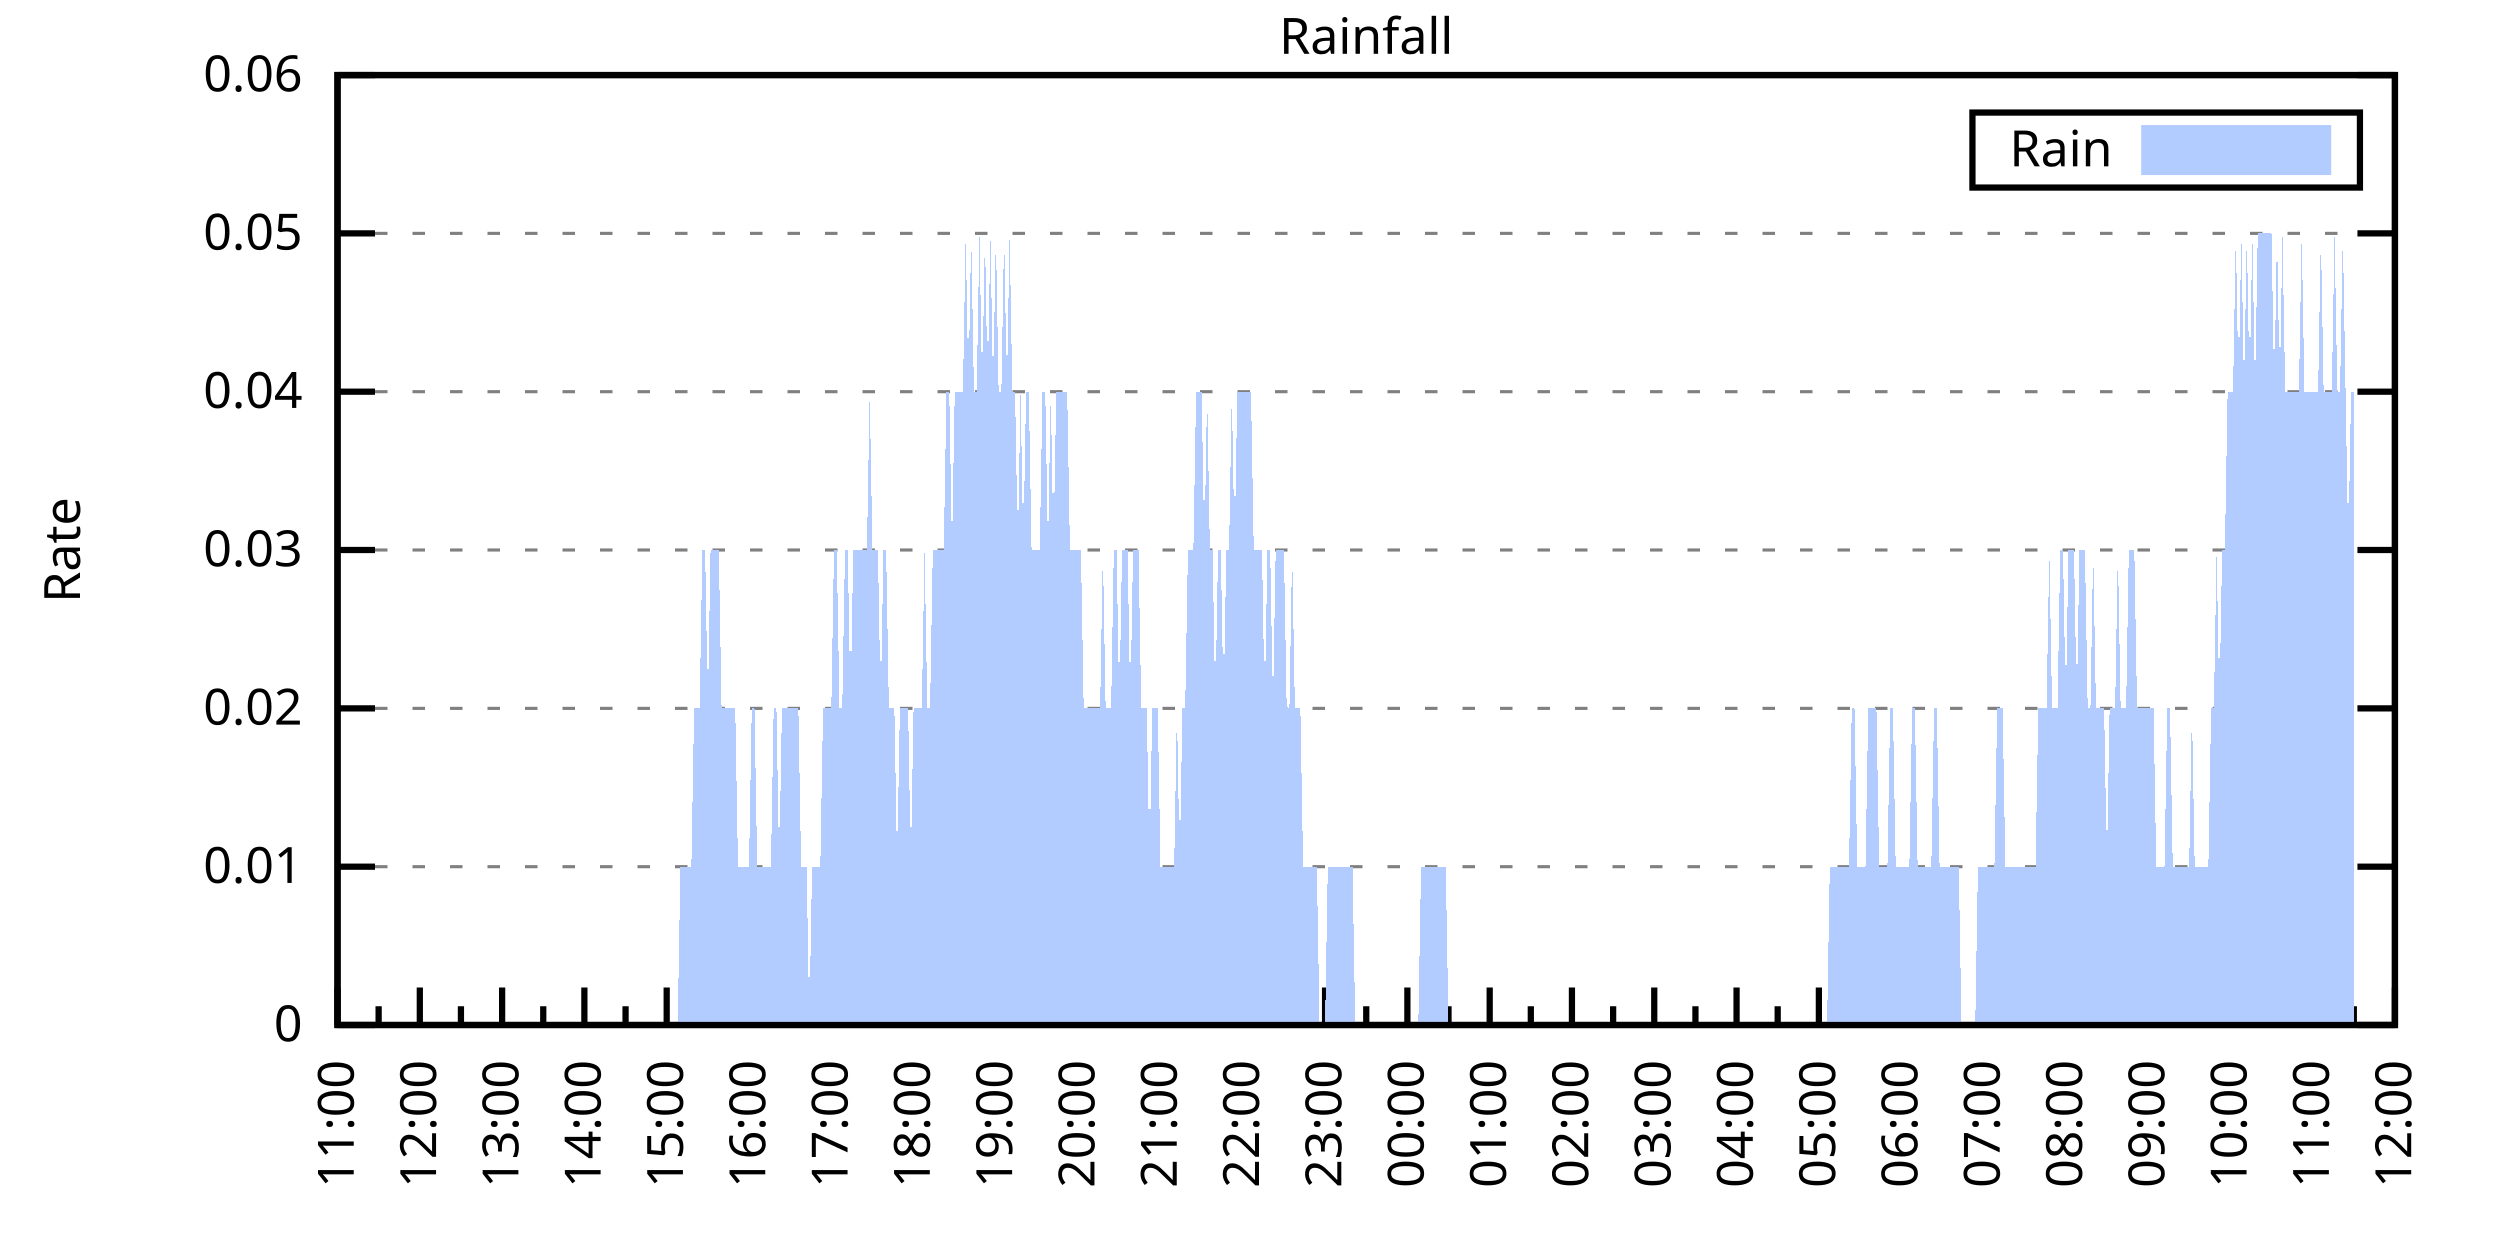
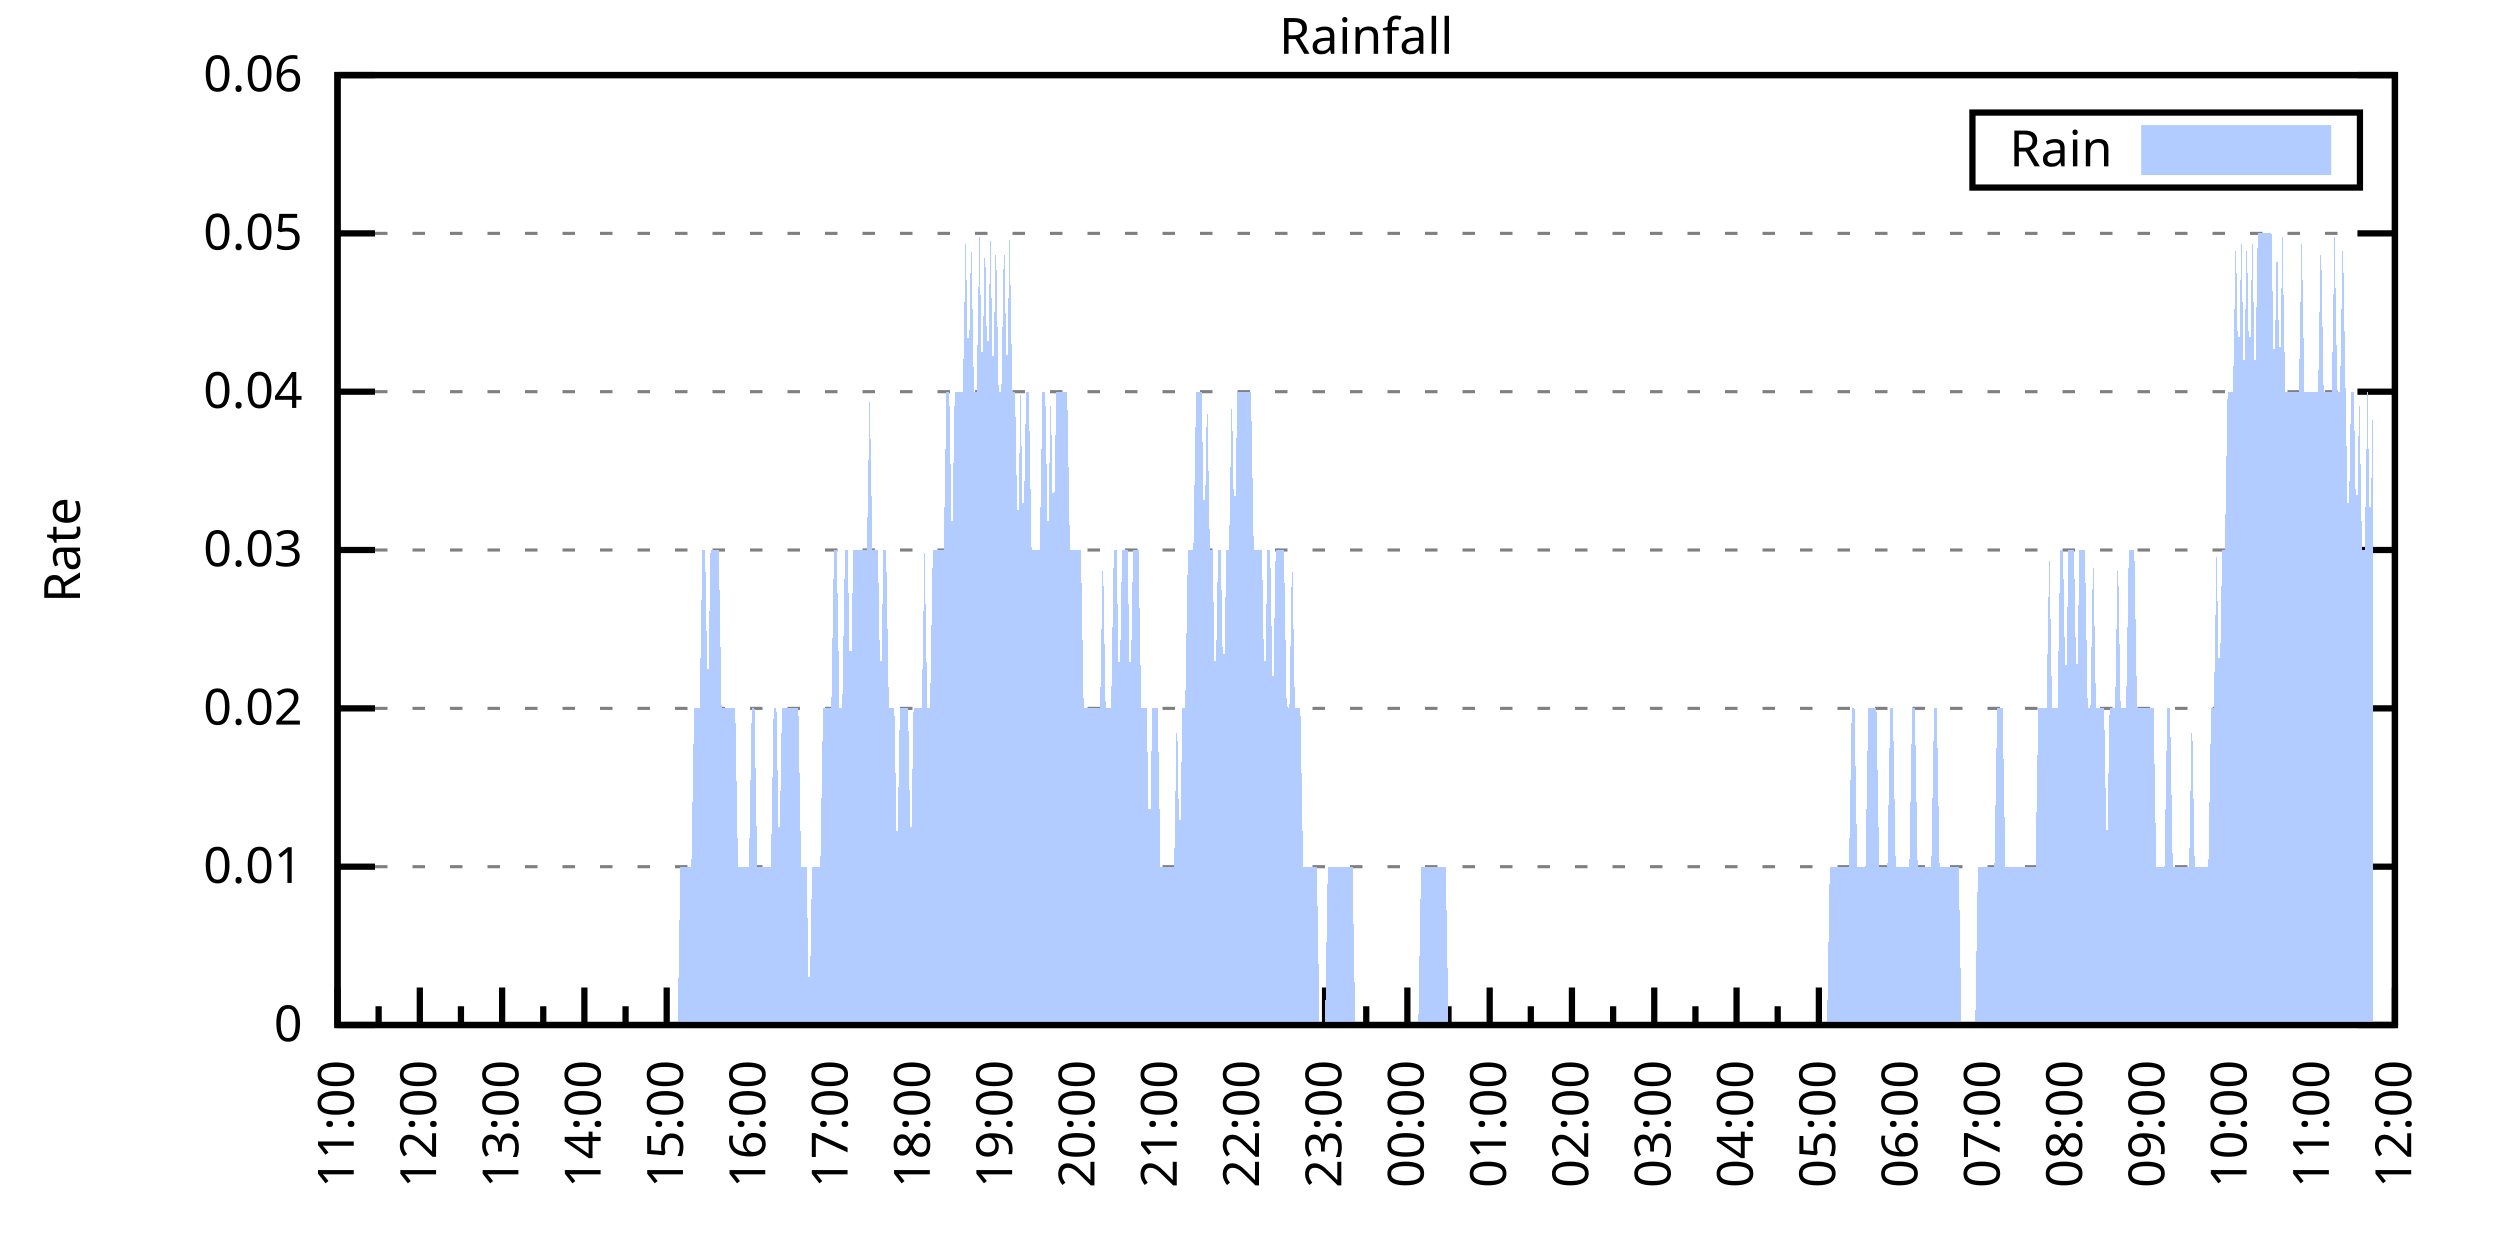
<svg xmlns="http://www.w3.org/2000/svg" xmlns:xlink="http://www.w3.org/1999/xlink" width="400" height="200" viewBox="0 0 400 200">
  <g id="gnuplot_canvas">
    <rect x="0" y="0" width="400" height="200" fill="none" />
    <defs>
      <circle id="gpDot" r="0.5" stroke-width="0.5" stroke="currentColor" />
      <path id="gpPt0" stroke-width="0.333" stroke="currentColor" d="M-1,0 h2 M0,-1 v2" />
      <path id="gpPt1" stroke-width="0.333" stroke="currentColor" d="M-1,-1 L1,1 M1,-1 L-1,1" />
      <path id="gpPt2" stroke-width="0.333" stroke="currentColor" d="M-1,0 L1,0 M0,-1 L0,1 M-1,-1 L1,1 M-1,1 L1,-1" />
      <rect id="gpPt3" stroke-width="0.333" stroke="currentColor" x="-1" y="-1" width="2" height="2" />
      <rect id="gpPt4" stroke-width="0.333" stroke="currentColor" fill="currentColor" x="-1" y="-1" width="2" height="2" />
      <circle id="gpPt5" stroke-width="0.333" stroke="currentColor" cx="0" cy="0" r="1" />
      <use xlink:href="#gpPt5" id="gpPt6" fill="currentColor" stroke="none" />
      <path id="gpPt7" stroke-width="0.333" stroke="currentColor" d="M0,-1.33 L-1.33,0.67 L1.33,0.67 z" />
      <use xlink:href="#gpPt7" id="gpPt8" fill="currentColor" stroke="none" />
      <use xlink:href="#gpPt7" id="gpPt9" stroke="currentColor" transform="rotate(180)" />
      <use xlink:href="#gpPt9" id="gpPt10" fill="currentColor" stroke="none" />
      <use xlink:href="#gpPt3" id="gpPt11" stroke="currentColor" transform="rotate(45)" />
      <use xlink:href="#gpPt11" id="gpPt12" fill="currentColor" stroke="none" />
      <path id="gpPt13" stroke-width="0.333" stroke="currentColor" d="M0,1.330 L1.265,0.411 L0.782,-1.067 L-0.782,-1.076 L-1.265,0.411 z" />
      <use xlink:href="#gpPt13" id="gpPt14" fill="currentColor" stroke="none" />
      <filter id="textbox" filterUnits="objectBoundingBox" x="0" y="0" height="1" width="1">
        <feFlood flood-color="white" flood-opacity="1" result="bgnd" />
        <feComposite in="SourceGraphic" in2="bgnd" operator="atop" />
      </filter>
      <filter id="greybox" filterUnits="objectBoundingBox" x="0" y="0" height="1" width="1">
        <feFlood flood-color="lightgrey" flood-opacity="1" result="grey" />
        <feComposite in="SourceGraphic" in2="grey" operator="atop" />
      </filter>
    </defs>
    <g fill="none" color="white" stroke="currentColor" stroke-width="1.00" stroke-linecap="butt" stroke-linejoin="miter">
</g>
    <g fill="none" color="black" stroke="currentColor" stroke-width="1.00" stroke-linecap="butt" stroke-linejoin="miter">
      <g stroke="none" shape-rendering="crispEdges">
        <polygon fill="rgb(255, 255, 255)" points="54.00,164.00 383.18,164.00 383.18,12.02 54.00,12.02 " />
      </g>
    </g>
    <g fill="none" color="black" stroke="currentColor" stroke-width="1.00" stroke-linecap="butt" stroke-linejoin="miter">
</g>
    <g fill="none" color="black" stroke="black" stroke-width="0.50" stroke-linecap="butt" stroke-linejoin="miter">
</g>
    <g fill="none" color="gray" stroke="currentColor" stroke-width="0.50" stroke-linecap="butt" stroke-linejoin="miter">
      <path stroke="gray" stroke-dasharray="2,4" class="gridline" d="M54.00,164.00 L383.19,164.00  " />
    </g>
    <g fill="none" color="gray" stroke="gray" stroke-width="1.00" stroke-linecap="butt" stroke-linejoin="miter">
</g>
    <g fill="none" color="black" stroke="currentColor" stroke-width="1.00" stroke-linecap="butt" stroke-linejoin="miter">
      <path stroke="black" d="M54.00,164.00 L60.00,164.00 M383.19,164.00 L377.19,164.00  " />
      <g transform="translate(48.40,166.60)" stroke="none" fill="black" font-family="Sans" font-size="8.00" text-anchor="end">
        <text>
          <tspan font-family="Sans"> 0</tspan>
        </text>
      </g>
    </g>
    <g fill="none" color="black" stroke="currentColor" stroke-width="1.00" stroke-linecap="butt" stroke-linejoin="miter">
</g>
    <g fill="none" color="black" stroke="black" stroke-width="0.50" stroke-linecap="butt" stroke-linejoin="miter">
</g>
    <g fill="none" color="gray" stroke="currentColor" stroke-width="0.50" stroke-linecap="butt" stroke-linejoin="miter">
      <path stroke="gray" stroke-dasharray="2,4" class="gridline" d="M54.00,138.67 L383.19,138.67  " />
    </g>
    <g fill="none" color="gray" stroke="gray" stroke-width="1.00" stroke-linecap="butt" stroke-linejoin="miter">
</g>
    <g fill="none" color="black" stroke="currentColor" stroke-width="1.00" stroke-linecap="butt" stroke-linejoin="miter">
      <path stroke="black" d="M54.00,138.67 L60.00,138.67 M383.19,138.67 L377.19,138.67  " />
      <g transform="translate(48.40,141.27)" stroke="none" fill="black" font-family="Sans" font-size="8.00" text-anchor="end">
        <text>
          <tspan font-family="Sans"> 0.01</tspan>
        </text>
      </g>
    </g>
    <g fill="none" color="black" stroke="currentColor" stroke-width="1.00" stroke-linecap="butt" stroke-linejoin="miter">
</g>
    <g fill="none" color="black" stroke="black" stroke-width="0.50" stroke-linecap="butt" stroke-linejoin="miter">
</g>
    <g fill="none" color="gray" stroke="currentColor" stroke-width="0.50" stroke-linecap="butt" stroke-linejoin="miter">
      <path stroke="gray" stroke-dasharray="2,4" class="gridline" d="M54.00,113.34 L383.19,113.34  " />
    </g>
    <g fill="none" color="gray" stroke="gray" stroke-width="1.00" stroke-linecap="butt" stroke-linejoin="miter">
</g>
    <g fill="none" color="black" stroke="currentColor" stroke-width="1.00" stroke-linecap="butt" stroke-linejoin="miter">
      <path stroke="black" d="M54.00,113.34 L60.00,113.34 M383.19,113.34 L377.19,113.34  " />
      <g transform="translate(48.40,115.94)" stroke="none" fill="black" font-family="Sans" font-size="8.00" text-anchor="end">
        <text>
          <tspan font-family="Sans"> 0.02</tspan>
        </text>
      </g>
    </g>
    <g fill="none" color="black" stroke="currentColor" stroke-width="1.00" stroke-linecap="butt" stroke-linejoin="miter">
</g>
    <g fill="none" color="black" stroke="black" stroke-width="0.50" stroke-linecap="butt" stroke-linejoin="miter">
</g>
    <g fill="none" color="gray" stroke="currentColor" stroke-width="0.50" stroke-linecap="butt" stroke-linejoin="miter">
      <path stroke="gray" stroke-dasharray="2,4" class="gridline" d="M54.00,88.00 L383.19,88.00  " />
    </g>
    <g fill="none" color="gray" stroke="gray" stroke-width="1.00" stroke-linecap="butt" stroke-linejoin="miter">
</g>
    <g fill="none" color="black" stroke="currentColor" stroke-width="1.00" stroke-linecap="butt" stroke-linejoin="miter">
      <path stroke="black" d="M54.00,88.00 L60.00,88.00 M383.19,88.00 L377.19,88.00  " />
      <g transform="translate(48.40,90.60)" stroke="none" fill="black" font-family="Sans" font-size="8.00" text-anchor="end">
        <text>
          <tspan font-family="Sans"> 0.03</tspan>
        </text>
      </g>
    </g>
    <g fill="none" color="black" stroke="currentColor" stroke-width="1.00" stroke-linecap="butt" stroke-linejoin="miter">
</g>
    <g fill="none" color="black" stroke="black" stroke-width="0.50" stroke-linecap="butt" stroke-linejoin="miter">
</g>
    <g fill="none" color="gray" stroke="currentColor" stroke-width="0.50" stroke-linecap="butt" stroke-linejoin="miter">
      <path stroke="gray" stroke-dasharray="2,4" class="gridline" d="M54.00,62.67 L383.19,62.67  " />
    </g>
    <g fill="none" color="gray" stroke="gray" stroke-width="1.00" stroke-linecap="butt" stroke-linejoin="miter">
</g>
    <g fill="none" color="black" stroke="currentColor" stroke-width="1.00" stroke-linecap="butt" stroke-linejoin="miter">
      <path stroke="black" d="M54.00,62.67 L60.00,62.67 M383.19,62.67 L377.19,62.67  " />
      <g transform="translate(48.40,65.27)" stroke="none" fill="black" font-family="Sans" font-size="8.00" text-anchor="end">
        <text>
          <tspan font-family="Sans"> 0.04</tspan>
        </text>
      </g>
    </g>
    <g fill="none" color="black" stroke="currentColor" stroke-width="1.00" stroke-linecap="butt" stroke-linejoin="miter">
</g>
    <g fill="none" color="black" stroke="black" stroke-width="0.50" stroke-linecap="butt" stroke-linejoin="miter">
</g>
    <g fill="none" color="gray" stroke="currentColor" stroke-width="0.50" stroke-linecap="butt" stroke-linejoin="miter">
      <path stroke="gray" stroke-dasharray="2,4" class="gridline" d="M54.00,37.34 L383.19,37.34  " />
    </g>
    <g fill="none" color="gray" stroke="gray" stroke-width="1.00" stroke-linecap="butt" stroke-linejoin="miter">
</g>
    <g fill="none" color="black" stroke="currentColor" stroke-width="1.00" stroke-linecap="butt" stroke-linejoin="miter">
      <path stroke="black" d="M54.00,37.34 L60.00,37.34 M383.19,37.34 L377.19,37.34  " />
      <g transform="translate(48.40,39.94)" stroke="none" fill="black" font-family="Sans" font-size="8.00" text-anchor="end">
        <text>
          <tspan font-family="Sans"> 0.05</tspan>
        </text>
      </g>
    </g>
    <g fill="none" color="black" stroke="currentColor" stroke-width="1.00" stroke-linecap="butt" stroke-linejoin="miter">
</g>
    <g fill="none" color="black" stroke="black" stroke-width="0.50" stroke-linecap="butt" stroke-linejoin="miter">
</g>
    <g fill="none" color="gray" stroke="currentColor" stroke-width="0.50" stroke-linecap="butt" stroke-linejoin="miter">
      <path stroke="gray" stroke-dasharray="2,4" class="gridline" d="M54.00,12.01 L383.19,12.01  " />
    </g>
    <g fill="none" color="gray" stroke="gray" stroke-width="1.00" stroke-linecap="butt" stroke-linejoin="miter">
</g>
    <g fill="none" color="black" stroke="currentColor" stroke-width="1.00" stroke-linecap="butt" stroke-linejoin="miter">
      <path stroke="black" d="M54.00,12.01 L60.00,12.01 M383.19,12.01 L377.19,12.01  " />
      <g transform="translate(48.40,14.61)" stroke="none" fill="black" font-family="Sans" font-size="8.00" text-anchor="end">
        <text>
          <tspan font-family="Sans"> 0.06</tspan>
        </text>
      </g>
    </g>
    <g fill="none" color="black" stroke="currentColor" stroke-width="1.00" stroke-linecap="butt" stroke-linejoin="miter">
      <path stroke="black" d="M54.00,164.00 L54.00,158.00  " />
      <g transform="translate(56.60,169.60) rotate(270)" stroke="none" fill="black" font-family="Sans" font-size="8.00" text-anchor="end">
        <text>
          <tspan font-family="Sans">11:00</tspan>
        </text>
      </g>
    </g>
    <g fill="none" color="black" stroke="currentColor" stroke-width="1.00" stroke-linecap="butt" stroke-linejoin="miter">
      <path stroke="black" d="M60.58,164.00 L60.58,161.00 M67.17,164.00 L67.17,158.00  " />
      <g transform="translate(69.77,169.60) rotate(270)" stroke="none" fill="black" font-family="Sans" font-size="8.00" text-anchor="end">
        <text>
          <tspan font-family="Sans">12:00</tspan>
        </text>
      </g>
    </g>
    <g fill="none" color="black" stroke="currentColor" stroke-width="1.00" stroke-linecap="butt" stroke-linejoin="miter">
      <path stroke="black" d="M73.75,164.00 L73.75,161.00 M80.34,164.00 L80.34,158.00  " />
      <g transform="translate(82.94,169.60) rotate(270)" stroke="none" fill="black" font-family="Sans" font-size="8.00" text-anchor="end">
        <text>
          <tspan font-family="Sans">13:00</tspan>
        </text>
      </g>
    </g>
    <g fill="none" color="black" stroke="currentColor" stroke-width="1.00" stroke-linecap="butt" stroke-linejoin="miter">
      <path stroke="black" d="M86.92,164.00 L86.92,161.00 M93.50,164.00 L93.50,158.00  " />
      <g transform="translate(96.10,169.60) rotate(270)" stroke="none" fill="black" font-family="Sans" font-size="8.00" text-anchor="end">
        <text>
          <tspan font-family="Sans">14:00</tspan>
        </text>
      </g>
    </g>
    <g fill="none" color="black" stroke="currentColor" stroke-width="1.00" stroke-linecap="butt" stroke-linejoin="miter">
      <path stroke="black" d="M100.09,164.00 L100.09,161.00 M106.67,164.00 L106.67,158.00  " />
      <g transform="translate(109.27,169.60) rotate(270)" stroke="none" fill="black" font-family="Sans" font-size="8.00" text-anchor="end">
        <text>
          <tspan font-family="Sans">15:00</tspan>
        </text>
      </g>
    </g>
    <g fill="none" color="black" stroke="currentColor" stroke-width="1.00" stroke-linecap="butt" stroke-linejoin="miter">
      <path stroke="black" d="M113.25,164.00 L113.25,161.00 M119.84,164.00 L119.84,158.00  " />
      <g transform="translate(122.44,169.60) rotate(270)" stroke="none" fill="black" font-family="Sans" font-size="8.00" text-anchor="end">
        <text>
          <tspan font-family="Sans">16:00</tspan>
        </text>
      </g>
    </g>
    <g fill="none" color="black" stroke="currentColor" stroke-width="1.00" stroke-linecap="butt" stroke-linejoin="miter">
      <path stroke="black" d="M126.42,164.00 L126.42,161.00 M133.01,164.00 L133.01,158.00  " />
      <g transform="translate(135.61,169.60) rotate(270)" stroke="none" fill="black" font-family="Sans" font-size="8.00" text-anchor="end">
        <text>
          <tspan font-family="Sans">17:00</tspan>
        </text>
      </g>
    </g>
    <g fill="none" color="black" stroke="currentColor" stroke-width="1.00" stroke-linecap="butt" stroke-linejoin="miter">
      <path stroke="black" d="M139.59,164.00 L139.59,161.00 M146.17,164.00 L146.17,158.00  " />
      <g transform="translate(148.77,169.60) rotate(270)" stroke="none" fill="black" font-family="Sans" font-size="8.00" text-anchor="end">
        <text>
          <tspan font-family="Sans">18:00</tspan>
        </text>
      </g>
    </g>
    <g fill="none" color="black" stroke="currentColor" stroke-width="1.00" stroke-linecap="butt" stroke-linejoin="miter">
      <path stroke="black" d="M152.76,164.00 L152.76,161.00 M159.34,164.00 L159.34,158.00  " />
      <g transform="translate(161.94,169.60) rotate(270)" stroke="none" fill="black" font-family="Sans" font-size="8.00" text-anchor="end">
        <text>
          <tspan font-family="Sans">19:00</tspan>
        </text>
      </g>
    </g>
    <g fill="none" color="black" stroke="currentColor" stroke-width="1.00" stroke-linecap="butt" stroke-linejoin="miter">
      <path stroke="black" d="M165.92,164.00 L165.92,161.00 M172.51,164.00 L172.51,158.00  " />
      <g transform="translate(175.11,169.60) rotate(270)" stroke="none" fill="black" font-family="Sans" font-size="8.00" text-anchor="end">
        <text>
          <tspan font-family="Sans">20:00</tspan>
        </text>
      </g>
    </g>
    <g fill="none" color="black" stroke="currentColor" stroke-width="1.00" stroke-linecap="butt" stroke-linejoin="miter">
      <path stroke="black" d="M179.09,164.00 L179.09,161.00 M185.68,164.00 L185.68,158.00  " />
      <g transform="translate(188.28,169.60) rotate(270)" stroke="none" fill="black" font-family="Sans" font-size="8.00" text-anchor="end">
        <text>
          <tspan font-family="Sans">21:00</tspan>
        </text>
      </g>
    </g>
    <g fill="none" color="black" stroke="currentColor" stroke-width="1.00" stroke-linecap="butt" stroke-linejoin="miter">
      <path stroke="black" d="M192.26,164.00 L192.26,161.00 M198.84,164.00 L198.84,158.00  " />
      <g transform="translate(201.44,169.60) rotate(270)" stroke="none" fill="black" font-family="Sans" font-size="8.00" text-anchor="end">
        <text>
          <tspan font-family="Sans">22:00</tspan>
        </text>
      </g>
    </g>
    <g fill="none" color="black" stroke="currentColor" stroke-width="1.00" stroke-linecap="butt" stroke-linejoin="miter">
      <path stroke="black" d="M205.43,164.00 L205.43,161.00 M212.01,164.00 L212.01,158.00  " />
      <g transform="translate(214.61,169.60) rotate(270)" stroke="none" fill="black" font-family="Sans" font-size="8.00" text-anchor="end">
        <text>
          <tspan font-family="Sans">23:00</tspan>
        </text>
      </g>
    </g>
    <g fill="none" color="black" stroke="currentColor" stroke-width="1.00" stroke-linecap="butt" stroke-linejoin="miter">
      <path stroke="black" d="M218.60,164.00 L218.60,161.00 M225.18,164.00 L225.18,158.00  " />
      <g transform="translate(227.78,169.60) rotate(270)" stroke="none" fill="black" font-family="Sans" font-size="8.00" text-anchor="end">
        <text>
          <tspan font-family="Sans">00:00</tspan>
        </text>
      </g>
    </g>
    <g fill="none" color="black" stroke="currentColor" stroke-width="1.00" stroke-linecap="butt" stroke-linejoin="miter">
      <path stroke="black" d="M231.76,164.00 L231.76,161.00 M238.35,164.00 L238.35,158.00  " />
      <g transform="translate(240.95,169.60) rotate(270)" stroke="none" fill="black" font-family="Sans" font-size="8.00" text-anchor="end">
        <text>
          <tspan font-family="Sans">01:00</tspan>
        </text>
      </g>
    </g>
    <g fill="none" color="black" stroke="currentColor" stroke-width="1.00" stroke-linecap="butt" stroke-linejoin="miter">
      <path stroke="black" d="M244.93,164.00 L244.93,161.00 M251.51,164.00 L251.51,158.00  " />
      <g transform="translate(254.11,169.60) rotate(270)" stroke="none" fill="black" font-family="Sans" font-size="8.00" text-anchor="end">
        <text>
          <tspan font-family="Sans">02:00</tspan>
        </text>
      </g>
    </g>
    <g fill="none" color="black" stroke="currentColor" stroke-width="1.00" stroke-linecap="butt" stroke-linejoin="miter">
      <path stroke="black" d="M258.10,164.00 L258.10,161.00 M264.68,164.00 L264.68,158.00  " />
      <g transform="translate(267.28,169.60) rotate(270)" stroke="none" fill="black" font-family="Sans" font-size="8.00" text-anchor="end">
        <text>
          <tspan font-family="Sans">03:00</tspan>
        </text>
      </g>
    </g>
    <g fill="none" color="black" stroke="currentColor" stroke-width="1.00" stroke-linecap="butt" stroke-linejoin="miter">
      <path stroke="black" d="M271.27,164.00 L271.27,161.00 M277.85,164.00 L277.85,158.00  " />
      <g transform="translate(280.45,169.60) rotate(270)" stroke="none" fill="black" font-family="Sans" font-size="8.00" text-anchor="end">
        <text>
          <tspan font-family="Sans">04:00</tspan>
        </text>
      </g>
    </g>
    <g fill="none" color="black" stroke="currentColor" stroke-width="1.00" stroke-linecap="butt" stroke-linejoin="miter">
      <path stroke="black" d="M284.43,164.00 L284.43,161.00 M291.02,164.00 L291.02,158.00  " />
      <g transform="translate(293.62,169.60) rotate(270)" stroke="none" fill="black" font-family="Sans" font-size="8.00" text-anchor="end">
        <text>
          <tspan font-family="Sans">05:00</tspan>
        </text>
      </g>
    </g>
    <g fill="none" color="black" stroke="currentColor" stroke-width="1.00" stroke-linecap="butt" stroke-linejoin="miter">
      <path stroke="black" d="M297.60,164.00 L297.60,161.00 M304.18,164.00 L304.18,158.00  " />
      <g transform="translate(306.78,169.60) rotate(270)" stroke="none" fill="black" font-family="Sans" font-size="8.00" text-anchor="end">
        <text>
          <tspan font-family="Sans">06:00</tspan>
        </text>
      </g>
    </g>
    <g fill="none" color="black" stroke="currentColor" stroke-width="1.00" stroke-linecap="butt" stroke-linejoin="miter">
      <path stroke="black" d="M310.77,164.00 L310.77,161.00 M317.35,164.00 L317.35,158.00  " />
      <g transform="translate(319.95,169.60) rotate(270)" stroke="none" fill="black" font-family="Sans" font-size="8.00" text-anchor="end">
        <text>
          <tspan font-family="Sans">07:00</tspan>
        </text>
      </g>
    </g>
    <g fill="none" color="black" stroke="currentColor" stroke-width="1.00" stroke-linecap="butt" stroke-linejoin="miter">
      <path stroke="black" d="M323.94,164.00 L323.94,161.00 M330.52,164.00 L330.52,158.00  " />
      <g transform="translate(333.12,169.60) rotate(270)" stroke="none" fill="black" font-family="Sans" font-size="8.00" text-anchor="end">
        <text>
          <tspan font-family="Sans">08:00</tspan>
        </text>
      </g>
    </g>
    <g fill="none" color="black" stroke="currentColor" stroke-width="1.00" stroke-linecap="butt" stroke-linejoin="miter">
      <path stroke="black" d="M337.10,164.00 L337.10,161.00 M343.69,164.00 L343.69,158.00  " />
      <g transform="translate(346.29,169.60) rotate(270)" stroke="none" fill="black" font-family="Sans" font-size="8.00" text-anchor="end">
        <text>
          <tspan font-family="Sans">09:00</tspan>
        </text>
      </g>
    </g>
    <g fill="none" color="black" stroke="currentColor" stroke-width="1.00" stroke-linecap="butt" stroke-linejoin="miter">
      <path stroke="black" d="M350.27,164.00 L350.27,161.00 M356.85,164.00 L356.85,158.00  " />
      <g transform="translate(359.45,169.60) rotate(270)" stroke="none" fill="black" font-family="Sans" font-size="8.00" text-anchor="end">
        <text>
          <tspan font-family="Sans">10:00</tspan>
        </text>
      </g>
    </g>
    <g fill="none" color="black" stroke="currentColor" stroke-width="1.00" stroke-linecap="butt" stroke-linejoin="miter">
      <path stroke="black" d="M363.44,164.00 L363.44,161.00 M370.02,164.00 L370.02,158.00  " />
      <g transform="translate(372.62,169.60) rotate(270)" stroke="none" fill="black" font-family="Sans" font-size="8.00" text-anchor="end">
        <text>
          <tspan font-family="Sans">11:00</tspan>
        </text>
      </g>
    </g>
    <g fill="none" color="black" stroke="currentColor" stroke-width="1.00" stroke-linecap="butt" stroke-linejoin="miter">
      <path stroke="black" d="M376.61,164.00 L376.61,161.00 M383.19,164.00 L383.19,158.00  " />
      <g transform="translate(385.79,169.60) rotate(270)" stroke="none" fill="black" font-family="Sans" font-size="8.00" text-anchor="end">
        <text>
          <tspan font-family="Sans">12:00</tspan>
        </text>
      </g>
    </g>
    <g fill="none" color="black" stroke="currentColor" stroke-width="1.00" stroke-linecap="butt" stroke-linejoin="miter">
</g>
    <g fill="none" color="black" stroke="currentColor" stroke-width="1.00" stroke-linecap="butt" stroke-linejoin="miter">
      <path stroke="black" d="M54.00,12.01 L54.00,164.00 L383.19,164.00 L383.19,12.01 L54.00,12.01 Z  " />
    </g>
    <g fill="none" color="black" stroke="currentColor" stroke-width="1.00" stroke-linecap="butt" stroke-linejoin="miter">
      <g transform="translate(12.80,88.01) rotate(270)" stroke="none" fill="black" font-family="Sans" font-size="8.00" text-anchor="middle">
        <text>
          <tspan font-family="Sans">Rate</tspan>
        </text>
      </g>
    </g>
    <g fill="none" color="black" stroke="currentColor" stroke-width="1.00" stroke-linecap="butt" stroke-linejoin="miter">
</g>
    <g fill="none" color="black" stroke="currentColor" stroke-width="1.00" stroke-linecap="butt" stroke-linejoin="miter">
      <path stroke="black" d="M315.59,30.01 L315.59,18.01 L377.59,18.01 L377.59,30.01 L315.59,30.01 Z  " />
    </g>
    <g id="Rainfall_plot_1">
      <g fill="none" color="white" stroke="black" stroke-width="2.00" stroke-linecap="butt" stroke-linejoin="miter">
</g>
      <g fill="none" color="black" stroke="currentColor" stroke-width="2.00" stroke-linecap="butt" stroke-linejoin="miter">
        <g transform="translate(337.99,26.61)" stroke="none" fill="black" font-family="Sans" font-size="8.00" text-anchor="end">
          <text>
            <tspan font-family="Sans">Rain</tspan>
          </text>
        </g>
      </g>
      <g fill="none" color="black" stroke="currentColor" stroke-width="2.00" stroke-linecap="butt" stroke-linejoin="miter">
        <g stroke="none" shape-rendering="crispEdges">
          <polygon fill="rgb(178, 204, 255)" points="343.59,27.01 371.99,27.01 371.99,21.01 343.59,21.01 " />
        </g>
        <path stroke="rgb(178, 204, 255)" d="M343.59,27.01 L371.99,27.01 L371.99,21.01 L343.59,21.01 L343.59,27.01 Z  " />
      </g>
      <g fill="none" color="black" stroke="currentColor" stroke-width="2.00" stroke-linecap="butt" stroke-linejoin="miter">
        <g stroke="none" shape-rendering="crispEdges">
-           <polygon fill="rgb(178, 204, 255)" points="61.02,164.00 61.46,164.00 61.90,164.00 62.34,164.00 62.78,164.00 63.22,164.00 63.66,164.00 64.10,164.00 64.53,164.00 64.97,164.00 65.41,164.00 65.85,164.00 66.29,164.00 66.73,164.00 67.17,164.00 67.61,164.00 68.05,164.00 68.48,164.00 68.92,164.00 69.36,164.00 69.80,164.00 70.24,164.00 70.68,164.00 71.12,164.00 71.56,164.00 72.00,164.00 72.43,164.00 72.87,164.00 73.31,164.00 73.75,164.00 74.19,164.00 74.63,164.00 75.07,164.00 75.51,164.00 75.95,164.00 76.38,164.00 76.82,164.00 77.26,164.00 77.70,164.00 78.14,164.00 78.58,164.00 79.02,164.00 79.46,164.00 79.90,164.00 80.34,164.00 80.77,164.00 81.21,164.00 81.65,164.00 82.09,164.00 82.53,164.00 82.97,164.00 83.41,164.00 83.85,164.00 84.29,164.00 84.72,164.00 85.16,164.00 85.60,164.00 86.04,164.00 86.48,164.00 86.92,164.00 87.36,164.00 87.80,164.00 88.24,164.00 88.67,164.00 89.11,164.00 89.55,164.00 89.99,164.00 90.43,164.00 90.87,164.00 91.31,164.00 91.75,164.00 92.19,164.00 92.62,164.00 93.06,164.00 93.50,164.00 93.94,164.00 94.38,164.00 94.82,164.00 95.26,164.00 95.70,164.00 96.14,164.00 96.58,164.00 97.01,164.00 97.45,164.00 97.89,164.00 98.33,164.00 98.77,164.00 99.21,164.00 99.65,164.00 100.09,164.00 100.53,164.00 100.96,164.00 101.40,164.00 101.84,164.00 102.28,164.00 102.72,164.00 103.16,164.00 103.60,164.00 104.04,164.00 104.48,164.00 104.91,164.00 105.35,164.00 105.79,164.00 106.23,164.00 106.67,164.00 107.11,164.00 107.55,164.00 107.99,164.00 108.43,164.00 108.87,138.67 109.30,138.67 109.74,138.67 110.18,138.67 110.62,138.67 111.06,113.34 111.50,113.34 111.94,113.34 112.38,88.00 112.82,88.00 113.25,113.34 113.69,88.00 114.13,88.00 114.57,88.00 115.01,88.00 115.45,113.34 115.89,113.34 116.33,113.34 116.77,113.34 117.20,113.34 117.64,113.34 118.08,138.67 118.52,138.67 118.96,138.67 119.40,138.67 119.84,138.67 120.28,113.34 120.72,113.34 121.15,138.67 121.59,138.67 122.03,138.67 122.47,138.67 122.91,138.67 123.35,138.67 123.79,113.34 124.23,113.34 124.67,138.67 125.11,113.34 125.54,113.34 125.98,113.34 126.42,113.34 126.86,113.34 127.30,113.34 127.74,113.34 128.18,138.67 128.62,138.67 129.06,138.67 129.49,164.00 129.93,138.67 130.37,138.67 130.81,138.67 131.25,138.67 131.69,113.34 132.13,113.34 132.57,113.34 133.01,113.34 133.44,88.00 133.88,88.00 134.32,113.34 134.76,113.34 135.20,88.00 135.64,88.00 136.08,113.34 136.52,88.00 136.96,88.00 137.39,88.00 137.83,88.00 138.27,88.00 138.71,88.00 139.15,62.67 139.59,88.00 140.03,88.00 140.47,88.00 140.91,113.34 141.35,88.00 141.78,88.00 142.22,113.34 142.66,113.34 143.10,113.34 143.54,138.67 143.98,113.34 144.42,113.34 144.86,113.34 145.30,113.34 145.73,138.67 146.17,113.34 146.61,113.34 147.05,113.34 147.49,113.34 147.93,88.00 148.37,113.34 148.81,113.34 149.25,88.00 149.68,88.00 150.12,88.00 150.56,88.00 151.00,88.00 151.44,62.67 151.88,62.67 152.32,88.00 152.76,62.67 153.20,62.67 153.63,62.67 154.07,62.67 154.51,37.34 154.95,62.67 155.39,37.34 155.83,62.67 156.27,62.67 156.71,37.34 157.15,62.67 157.59,37.34 158.02,62.67 158.46,37.34 158.90,62.67 159.34,37.34 159.78,62.67 160.22,62.67 160.66,37.34 161.10,62.67 161.54,37.34 161.97,62.67 162.41,62.67 162.85,88.00 163.29,62.67 163.73,88.00 164.17,62.67 164.61,62.67 165.05,88.00 165.49,88.00 165.92,88.00 166.36,88.00 166.80,62.67 167.24,62.67 167.68,88.00 168.12,62.67 168.56,88.00 169.00,62.67 169.44,62.67 169.87,62.67 170.31,62.67 170.75,62.67 171.19,88.00 171.63,88.00 172.07,88.00 172.51,88.00 172.95,88.00 173.39,113.34 173.83,113.34 174.26,113.34 174.70,113.34 175.14,113.34 175.58,113.34 176.02,113.34 176.46,88.00 176.90,113.34 177.34,113.34 177.78,113.34 178.21,88.00 178.65,88.00 179.09,113.34 179.53,88.00 179.97,88.00 180.41,88.00 180.85,113.34 181.29,88.00 181.73,88.00 182.16,88.00 182.60,113.34 183.04,113.34 183.48,113.34 183.92,138.67 184.36,113.34 184.80,113.34 185.24,113.34 185.68,138.67 186.11,138.67 186.55,138.67 186.99,138.67 187.43,138.67 187.87,138.67 188.31,113.34 188.75,138.67 189.19,113.34 189.63,113.34 190.07,88.00 190.50,88.00 190.94,88.00 191.38,62.67 191.82,62.67 192.26,62.67 192.70,88.00 193.14,62.67 193.58,88.00 194.02,88.00 194.45,113.34 194.89,88.00 195.33,88.00 195.77,113.34 196.21,88.00 196.65,88.00 197.09,62.67 197.53,88.00 197.97,62.67 198.40,62.67 198.84,62.67 199.28,62.67 199.72,62.67 200.16,62.67 200.60,88.00 201.04,88.00 201.48,88.00 201.92,88.00 202.35,113.34 202.79,88.00 203.23,88.00 203.67,113.34 204.11,88.00 204.55,88.00 204.99,88.00 205.43,88.00 205.87,113.34 206.31,113.34 206.74,88.00 207.18,113.34 207.62,113.34 208.06,113.34 208.50,138.67 208.94,138.67 209.38,138.67 209.82,138.67 210.26,138.67 210.69,138.67 211.13,164.00 211.57,164.00 212.01,164.00 212.45,138.67 212.89,138.67 213.33,138.67 213.77,138.67 214.21,138.67 214.64,138.67 215.08,138.67 215.52,138.67 215.96,138.67 216.40,138.67 216.84,164.00 217.28,164.00 217.72,164.00 218.16,164.00 218.60,164.00 219.03,164.00 219.47,164.00 219.91,164.00 220.35,164.00 220.79,164.00 221.23,164.00 221.67,164.00 222.11,164.00 222.55,164.00 222.98,164.00 223.42,164.00 223.86,164.00 224.30,164.00 224.74,164.00 225.18,164.00 225.62,164.00 226.06,164.00 226.50,164.00 226.93,164.00 227.37,138.67 227.81,138.67 228.25,138.67 228.69,138.67 229.13,138.67 229.57,138.67 230.01,138.67 230.45,138.67 230.88,138.67 231.32,138.67 231.76,164.00 232.20,164.00 232.64,164.00 233.08,164.00 233.52,164.00 233.96,164.00 234.40,164.00 234.84,164.00 235.27,164.00 235.71,164.00 236.15,164.00 236.59,164.00 237.03,164.00 237.47,164.00 237.91,164.00 238.35,164.00 238.79,164.00 239.22,164.00 239.66,164.00 240.10,164.00 240.54,164.00 240.98,164.00 241.42,164.00 241.86,164.00 242.30,164.00 242.74,164.00 243.17,164.00 243.61,164.00 244.05,164.00 244.49,164.00 244.93,164.00 245.37,164.00 245.81,164.00 246.25,164.00 246.69,164.00 247.12,164.00 247.56,164.00 248.00,164.00 248.44,164.00 248.88,164.00 249.32,164.00 249.76,164.00 250.20,164.00 250.64,164.00 251.08,164.00 251.51,164.00 251.95,164.00 252.39,164.00 252.83,164.00 253.27,164.00 253.71,164.00 254.15,164.00 254.59,164.00 255.03,164.00 255.46,164.00 255.90,164.00 256.34,164.00 256.78,164.00 257.22,164.00 257.66,164.00 258.10,164.00 258.54,164.00 258.98,164.00 259.41,164.00 259.85,164.00 260.29,164.00 260.73,164.00 261.17,164.00 261.61,164.00 262.05,164.00 262.49,164.00 262.93,164.00 263.36,164.00 263.80,164.00 264.24,164.00 264.68,164.00 265.12,164.00 265.56,164.00 266.00,164.00 266.44,164.00 266.88,164.00 267.32,164.00 267.75,164.00 268.19,164.00 268.63,164.00 269.07,164.00 269.51,164.00 269.95,164.00 270.39,164.00 270.83,164.00 271.27,164.00 271.70,164.00 272.14,164.00 272.58,164.00 273.02,164.00 273.46,164.00 273.90,164.00 274.34,164.00 274.78,164.00 275.22,164.00 275.65,164.00 276.09,164.00 276.53,164.00 276.97,164.00 277.41,164.00 277.85,164.00 278.29,164.00 278.73,164.00 279.17,164.00 279.60,164.00 280.04,164.00 280.48,164.00 280.92,164.00 281.36,164.00 281.80,164.00 282.24,164.00 282.68,164.00 283.12,164.00 283.56,164.00 283.99,164.00 284.43,164.00 284.87,164.00 285.31,164.00 285.75,164.00 286.19,164.00 286.63,164.00 287.07,164.00 287.51,164.00 287.94,164.00 288.38,164.00 288.82,164.00 289.26,164.00 289.70,164.00 290.14,164.00 290.58,164.00 291.02,164.00 291.46,164.00 291.89,164.00 292.33,164.00 292.77,138.67 293.21,138.67 293.65,138.67 294.09,138.67 294.53,138.67 294.97,138.67 295.41,138.67 295.84,138.67 296.28,113.34 296.72,113.34 297.16,138.67 297.60,138.67 298.04,138.67 298.48,138.67 298.92,113.34 299.36,113.34 299.80,113.34 300.23,113.34 300.67,138.67 301.11,138.67 301.55,138.67 301.99,138.67 302.43,113.34 302.87,113.34 303.31,138.67 303.75,138.67 304.18,138.67 304.62,138.67 305.06,138.67 305.50,138.67 305.94,113.34 306.38,113.34 306.82,138.67 307.26,138.67 307.70,138.67 308.13,138.67 308.57,138.67 309.01,138.67 309.45,113.34 309.89,113.34 310.33,138.67 310.77,138.67 311.21,138.67 311.65,138.67 312.08,138.67 312.52,138.67 312.96,138.67 313.40,138.67 313.84,164.00 314.28,164.00 314.72,164.00 315.16,164.00 315.60,164.00 316.04,164.00 316.47,138.67 316.91,138.67 317.35,138.67 317.79,138.67 318.23,138.67 318.67,138.67 319.11,138.67 319.55,113.34 319.99,113.34 320.42,113.34 320.86,138.67 321.30,138.67 321.74,138.67 322.18,138.67 322.62,138.67 323.06,138.67 323.50,138.67 323.94,138.67 324.37,138.67 324.81,138.67 325.25,138.67 325.69,138.67 326.13,113.34 326.57,113.34 327.01,113.34 327.45,113.34 327.89,88.00 328.33,113.34 328.76,113.34 329.20,113.34 329.64,88.00 330.08,88.00 330.52,113.34 330.96,88.00 331.40,88.00 331.84,88.00 332.28,113.34 332.71,88.00 333.15,88.00 333.59,88.00 334.03,113.34 334.47,113.34 334.91,88.00 335.35,113.34 335.79,113.34 336.23,113.34 336.66,113.34 337.10,138.67 337.54,113.34 337.98,113.34 338.42,113.34 338.86,88.00 339.30,113.34 339.74,113.34 340.18,113.34 340.61,88.00 341.05,88.00 341.49,88.00 341.93,113.34 342.37,113.34 342.81,113.34 343.25,113.34 343.69,113.34 344.13,113.34 344.57,113.34 345.00,138.67 345.44,138.67 345.88,138.67 346.32,138.67 346.76,113.34 347.20,113.34 347.64,138.67 348.08,138.67 348.52,138.67 348.95,138.67 349.39,138.67 349.83,138.67 350.27,138.67 350.71,113.34 351.15,138.67 351.59,138.67 352.03,138.67 352.47,138.67 352.90,138.67 353.34,138.67 353.78,113.34 354.22,113.34 354.66,88.00 355.10,113.34 355.54,88.00 355.98,88.00 356.42,62.67 356.85,62.67 357.29,62.67 357.73,37.34 358.17,62.67 358.61,37.34 359.05,62.67 359.49,37.34 359.93,62.67 360.37,37.34 360.81,62.67 361.24,37.34 361.68,37.34 362.12,37.34 362.56,37.34 363.00,37.34 363.44,37.34 363.88,62.67 364.32,37.34 364.76,62.67 365.19,37.34 365.63,62.67 366.07,62.67 366.51,62.67 366.95,62.67 367.39,62.67 367.83,62.67 368.27,37.34 368.71,62.67 369.14,62.67 369.58,62.67 370.02,62.67 370.46,62.67 370.90,62.67 371.34,37.34 371.78,62.67 372.22,62.67 372.66,62.67 373.09,62.67 373.53,37.34 373.97,62.67 374.41,62.67 374.85,37.34 375.29,62.67 375.73,88.00 376.17,62.67 376.61,62.67 376.61,164.00 61.02,164.00 " />
+           <polygon fill="rgb(178, 204, 255)" points="64.10,164.00 64.53,164.00 64.97,164.00 65.41,164.00 65.85,164.00 66.29,164.00 66.73,164.00 67.17,164.00 67.61,164.00 68.05,164.00 68.48,164.00 68.92,164.00 69.36,164.00 69.80,164.00 70.24,164.00 70.68,164.00 71.12,164.00 71.56,164.00 72.00,164.00 72.43,164.00 72.87,164.00 73.31,164.00 73.75,164.00 74.19,164.00 74.63,164.00 75.07,164.00 75.51,164.00 75.95,164.00 76.38,164.00 76.82,164.00 77.26,164.00 77.70,164.00 78.14,164.00 78.58,164.00 79.02,164.00 79.46,164.00 79.90,164.00 80.34,164.00 80.77,164.00 81.21,164.00 81.65,164.00 82.09,164.00 82.53,164.00 82.97,164.00 83.41,164.00 83.85,164.00 84.29,164.00 84.72,164.00 85.16,164.00 85.60,164.00 86.04,164.00 86.48,164.00 86.92,164.00 87.36,164.00 87.80,164.00 88.24,164.00 88.67,164.00 89.11,164.00 89.55,164.00 89.99,164.00 90.43,164.00 90.87,164.00 91.31,164.00 91.75,164.00 92.19,164.00 92.62,164.00 93.06,164.00 93.50,164.00 93.94,164.00 94.38,164.00 94.82,164.00 95.26,164.00 95.70,164.00 96.14,164.00 96.58,164.00 97.01,164.00 97.45,164.00 97.89,164.00 98.33,164.00 98.77,164.00 99.21,164.00 99.65,164.00 100.09,164.00 100.53,164.00 100.96,164.00 101.40,164.00 101.84,164.00 102.28,164.00 102.72,164.00 103.16,164.00 103.60,164.00 104.04,164.00 104.48,164.00 104.91,164.00 105.35,164.00 105.79,164.00 106.23,164.00 106.67,164.00 107.11,164.00 107.55,164.00 107.99,164.00 108.43,164.00 108.87,138.67 109.30,138.67 109.74,138.67 110.18,138.67 110.62,138.67 111.06,113.34 111.50,113.34 111.94,113.34 112.38,88.00 112.82,88.00 113.25,113.34 113.69,88.00 114.13,88.00 114.57,88.00 115.01,88.00 115.45,113.34 115.89,113.34 116.33,113.34 116.77,113.34 117.20,113.34 117.64,113.34 118.08,138.67 118.52,138.67 118.96,138.67 119.40,138.67 119.84,138.67 120.28,113.34 120.72,113.34 121.15,138.67 121.59,138.67 122.03,138.67 122.47,138.67 122.91,138.67 123.35,138.67 123.79,113.34 124.23,113.34 124.67,138.67 125.11,113.34 125.54,113.34 125.98,113.34 126.42,113.34 126.86,113.34 127.30,113.34 127.74,113.34 128.18,138.67 128.62,138.67 129.06,138.67 129.49,164.00 129.93,138.67 130.37,138.67 130.81,138.67 131.25,138.67 131.69,113.34 132.13,113.34 132.57,113.34 133.01,113.34 133.44,88.00 133.88,88.00 134.32,113.34 134.76,113.34 135.20,88.00 135.64,88.00 136.08,113.34 136.52,88.00 136.96,88.00 137.39,88.00 137.83,88.00 138.27,88.00 138.71,88.00 139.15,62.67 139.59,88.00 140.03,88.00 140.47,88.00 140.91,113.34 141.35,88.00 141.78,88.00 142.22,113.34 142.66,113.34 143.10,113.34 143.54,138.67 143.98,113.34 144.42,113.34 144.86,113.34 145.30,113.34 145.73,138.67 146.17,113.34 146.61,113.34 147.05,113.34 147.49,113.34 147.93,88.00 148.37,113.34 148.81,113.34 149.25,88.00 149.68,88.00 150.12,88.00 150.56,88.00 151.00,88.00 151.44,62.67 151.88,62.67 152.32,88.00 152.76,62.67 153.20,62.67 153.63,62.67 154.07,62.67 154.51,37.34 154.95,62.67 155.39,37.34 155.83,62.67 156.27,62.67 156.71,37.34 157.15,62.67 157.59,37.34 158.02,62.67 158.46,37.34 158.90,62.67 159.34,37.34 159.78,62.67 160.22,62.67 160.66,37.34 161.10,62.67 161.54,37.34 161.97,62.67 162.41,62.67 162.85,88.00 163.29,62.67 163.73,88.00 164.17,62.67 164.61,62.67 165.05,88.00 165.49,88.00 165.92,88.00 166.36,88.00 166.80,62.67 167.24,62.67 167.68,88.00 168.12,62.67 168.56,88.00 169.00,62.67 169.44,62.67 169.87,62.67 170.31,62.67 170.75,62.67 171.19,88.00 171.63,88.00 172.07,88.00 172.51,88.00 172.95,88.00 173.39,113.34 173.83,113.34 174.26,113.34 174.70,113.34 175.14,113.34 175.58,113.34 176.02,113.34 176.46,88.00 176.90,113.34 177.34,113.34 177.78,113.34 178.21,88.00 178.65,88.00 179.09,113.34 179.53,88.00 179.97,88.00 180.41,88.00 180.85,113.34 181.29,88.00 181.73,88.00 182.16,88.00 182.60,113.34 183.04,113.34 183.48,113.34 183.92,138.67 184.36,113.34 184.80,113.34 185.24,113.34 185.68,138.67 186.11,138.67 186.55,138.67 186.99,138.67 187.43,138.67 187.87,138.67 188.31,113.34 188.75,138.67 189.19,113.34 189.63,113.34 190.07,88.00 190.50,88.00 190.94,88.00 191.38,62.67 191.82,62.67 192.26,62.67 192.70,88.00 193.14,62.67 193.58,88.00 194.02,88.00 194.45,113.34 194.89,88.00 195.33,88.00 195.77,113.34 196.21,88.00 196.65,88.00 197.09,62.67 197.53,88.00 197.97,62.67 198.40,62.67 198.84,62.67 199.28,62.67 199.72,62.67 200.16,62.67 200.60,88.00 201.04,88.00 201.48,88.00 201.92,88.00 202.35,113.34 202.79,88.00 203.23,88.00 203.67,113.34 204.11,88.00 204.55,88.00 204.99,88.00 205.43,88.00 205.87,113.34 206.31,113.34 206.74,88.00 207.18,113.34 207.62,113.34 208.06,113.34 208.50,138.67 208.94,138.67 209.38,138.67 209.82,138.67 210.26,138.67 210.69,138.67 211.13,164.00 211.57,164.00 212.01,164.00 212.45,138.67 212.89,138.67 213.33,138.67 213.77,138.67 214.21,138.67 214.64,138.67 215.08,138.67 215.52,138.67 215.96,138.67 216.40,138.67 216.84,164.00 217.28,164.00 217.72,164.00 218.16,164.00 218.60,164.00 219.03,164.00 219.47,164.00 219.91,164.00 220.35,164.00 220.79,164.00 221.23,164.00 221.67,164.00 222.11,164.00 222.55,164.00 222.98,164.00 223.42,164.00 223.86,164.00 224.30,164.00 224.74,164.00 225.18,164.00 225.62,164.00 226.06,164.00 226.50,164.00 226.93,164.00 227.37,138.67 227.81,138.67 228.25,138.67 228.69,138.67 229.13,138.67 229.57,138.67 230.01,138.67 230.45,138.67 230.88,138.67 231.32,138.67 231.76,164.00 232.20,164.00 232.64,164.00 233.08,164.00 233.52,164.00 233.96,164.00 234.40,164.00 234.84,164.00 235.27,164.00 235.71,164.00 236.15,164.00 236.59,164.00 237.03,164.00 237.47,164.00 237.91,164.00 238.35,164.00 238.79,164.00 239.22,164.00 239.66,164.00 240.10,164.00 240.54,164.00 240.98,164.00 241.42,164.00 241.86,164.00 242.30,164.00 242.74,164.00 243.17,164.00 243.61,164.00 244.05,164.00 244.49,164.00 244.93,164.00 245.37,164.00 245.81,164.00 246.25,164.00 246.69,164.00 247.12,164.00 247.56,164.00 248.00,164.00 248.44,164.00 248.88,164.00 249.32,164.00 249.76,164.00 250.20,164.00 250.64,164.00 251.08,164.00 251.51,164.00 251.95,164.00 252.39,164.00 252.83,164.00 253.27,164.00 253.71,164.00 254.15,164.00 254.59,164.00 255.03,164.00 255.46,164.00 255.90,164.00 256.34,164.00 256.78,164.00 257.22,164.00 257.66,164.00 258.10,164.00 258.54,164.00 258.98,164.00 259.41,164.00 259.85,164.00 260.29,164.00 260.73,164.00 261.17,164.00 261.61,164.00 262.05,164.00 262.49,164.00 262.93,164.00 263.36,164.00 263.80,164.00 264.24,164.00 264.68,164.00 265.12,164.00 265.56,164.00 266.00,164.00 266.44,164.00 266.88,164.00 267.32,164.00 267.75,164.00 268.19,164.00 268.63,164.00 269.07,164.00 269.51,164.00 269.95,164.00 270.39,164.00 270.83,164.00 271.27,164.00 271.70,164.00 272.14,164.00 272.58,164.00 273.02,164.00 273.46,164.00 273.90,164.00 274.34,164.00 274.78,164.00 275.22,164.00 275.65,164.00 276.09,164.00 276.53,164.00 276.97,164.00 277.41,164.00 277.85,164.00 278.29,164.00 278.73,164.00 279.17,164.00 279.60,164.00 280.04,164.00 280.48,164.00 280.92,164.00 281.36,164.00 281.80,164.00 282.24,164.00 282.68,164.00 283.12,164.00 283.56,164.00 283.99,164.00 284.43,164.00 284.87,164.00 285.31,164.00 285.75,164.00 286.19,164.00 286.63,164.00 287.07,164.00 287.51,164.00 287.94,164.00 288.38,164.00 288.82,164.00 289.26,164.00 289.70,164.00 290.14,164.00 290.58,164.00 291.02,164.00 291.46,164.00 291.89,164.00 292.33,164.00 292.77,138.67 293.21,138.67 293.65,138.67 294.09,138.67 294.53,138.67 294.97,138.67 295.41,138.67 295.84,138.67 296.28,113.34 296.72,113.34 297.16,138.67 297.60,138.67 298.04,138.67 298.48,138.67 298.92,113.34 299.36,113.34 299.80,113.34 300.23,113.34 300.67,138.67 301.11,138.67 301.55,138.67 301.99,138.67 302.43,113.34 302.87,113.34 303.31,138.67 303.75,138.67 304.18,138.67 304.62,138.67 305.06,138.67 305.50,138.67 305.94,113.34 306.38,113.34 306.82,138.67 307.26,138.67 307.70,138.67 308.13,138.67 308.57,138.67 309.01,138.67 309.45,113.34 309.89,113.34 310.33,138.67 310.77,138.67 311.21,138.67 311.65,138.67 312.08,138.67 312.52,138.67 312.96,138.67 313.40,138.67 313.84,164.00 314.28,164.00 314.72,164.00 315.16,164.00 315.60,164.00 316.04,164.00 316.47,138.67 316.91,138.67 317.35,138.67 317.79,138.67 318.23,138.67 318.67,138.67 319.11,138.67 319.55,113.34 319.99,113.34 320.42,113.34 320.86,138.67 321.30,138.67 321.74,138.67 322.18,138.67 322.62,138.67 323.06,138.67 323.50,138.67 323.94,138.67 324.37,138.67 324.81,138.67 325.25,138.67 325.69,138.67 326.13,113.34 326.57,113.34 327.01,113.34 327.45,113.34 327.89,88.00 328.33,113.34 328.76,113.34 329.20,113.34 329.64,88.00 330.08,88.00 330.52,113.34 330.96,88.00 331.40,88.00 331.84,88.00 332.28,113.34 332.71,88.00 333.15,88.00 333.59,88.00 334.03,113.34 334.47,113.34 334.91,88.00 335.35,113.34 335.79,113.34 336.23,113.34 336.66,113.34 337.10,138.67 337.54,113.34 337.98,113.34 338.42,113.34 338.86,88.00 339.30,113.34 339.74,113.34 340.18,113.34 340.61,88.00 341.05,88.00 341.49,88.00 341.93,113.34 342.37,113.34 342.81,113.34 343.25,113.34 343.69,113.34 344.13,113.34 344.57,113.34 345.00,138.67 345.44,138.67 345.88,138.67 346.32,138.67 346.76,113.34 347.20,113.34 347.64,138.67 348.08,138.67 348.52,138.67 348.95,138.67 349.39,138.67 349.83,138.67 350.27,138.67 350.71,113.34 351.15,138.67 351.59,138.67 352.03,138.67 352.47,138.67 352.90,138.67 353.34,138.67 353.78,113.34 354.22,113.34 354.66,88.00 355.10,113.34 355.54,88.00 355.98,88.00 356.42,62.67 356.85,62.67 357.29,62.67 357.73,37.34 358.17,62.67 358.61,37.34 359.05,62.67 359.49,37.34 359.93,62.67 360.37,37.34 360.81,62.67 361.24,37.34 361.68,37.34 362.12,37.34 362.56,37.34 363.00,37.34 363.44,37.34 363.88,62.67 364.32,37.34 364.76,62.67 365.19,37.34 365.63,62.67 366.07,62.67 366.51,62.67 366.95,62.67 367.39,62.67 367.83,62.67 368.27,37.34 368.71,62.67 369.14,62.67 369.58,62.67 370.02,62.67 370.46,62.67 370.90,62.67 371.34,37.34 371.78,62.67 372.22,62.67 372.66,62.67 373.09,62.67 373.53,37.34 373.97,62.67 374.41,62.67 374.85,37.34 375.29,62.67 375.73,88.00 376.17,62.67 376.61,62.67 377.05,88.00 377.48,62.67 377.92,88.00 378.36,88.00 378.80,62.67 379.24,88.00 379.68,62.67 379.68,164.00 64.10,164.00 " />
        </g>
      </g>
    </g>
    <g fill="none" color="black" stroke="currentColor" stroke-width="2.00" stroke-linecap="butt" stroke-linejoin="miter">
</g>
    <g fill="none" color="black" stroke="black" stroke-width="1.00" stroke-linecap="butt" stroke-linejoin="miter">
</g>
    <g fill="none" color="black" stroke="currentColor" stroke-width="1.00" stroke-linecap="butt" stroke-linejoin="miter">
      <path stroke="black" d="M54.00,12.01 L54.00,164.00 L383.19,164.00 L383.19,12.01 L54.00,12.01 Z  " />
    </g>
    <g fill="none" color="black" stroke="currentColor" stroke-width="1.00" stroke-linecap="butt" stroke-linejoin="miter">
      <g transform="translate(218.59,8.61)" stroke="none" fill="black" font-family="Sans" font-size="8.00" text-anchor="middle">
        <text>
          <tspan font-family="Sans">Rainfall</tspan>
        </text>
      </g>
    </g>
    <g fill="none" color="black" stroke="currentColor" stroke-width="1.00" stroke-linecap="butt" stroke-linejoin="miter">
</g>
  </g>
</svg>
